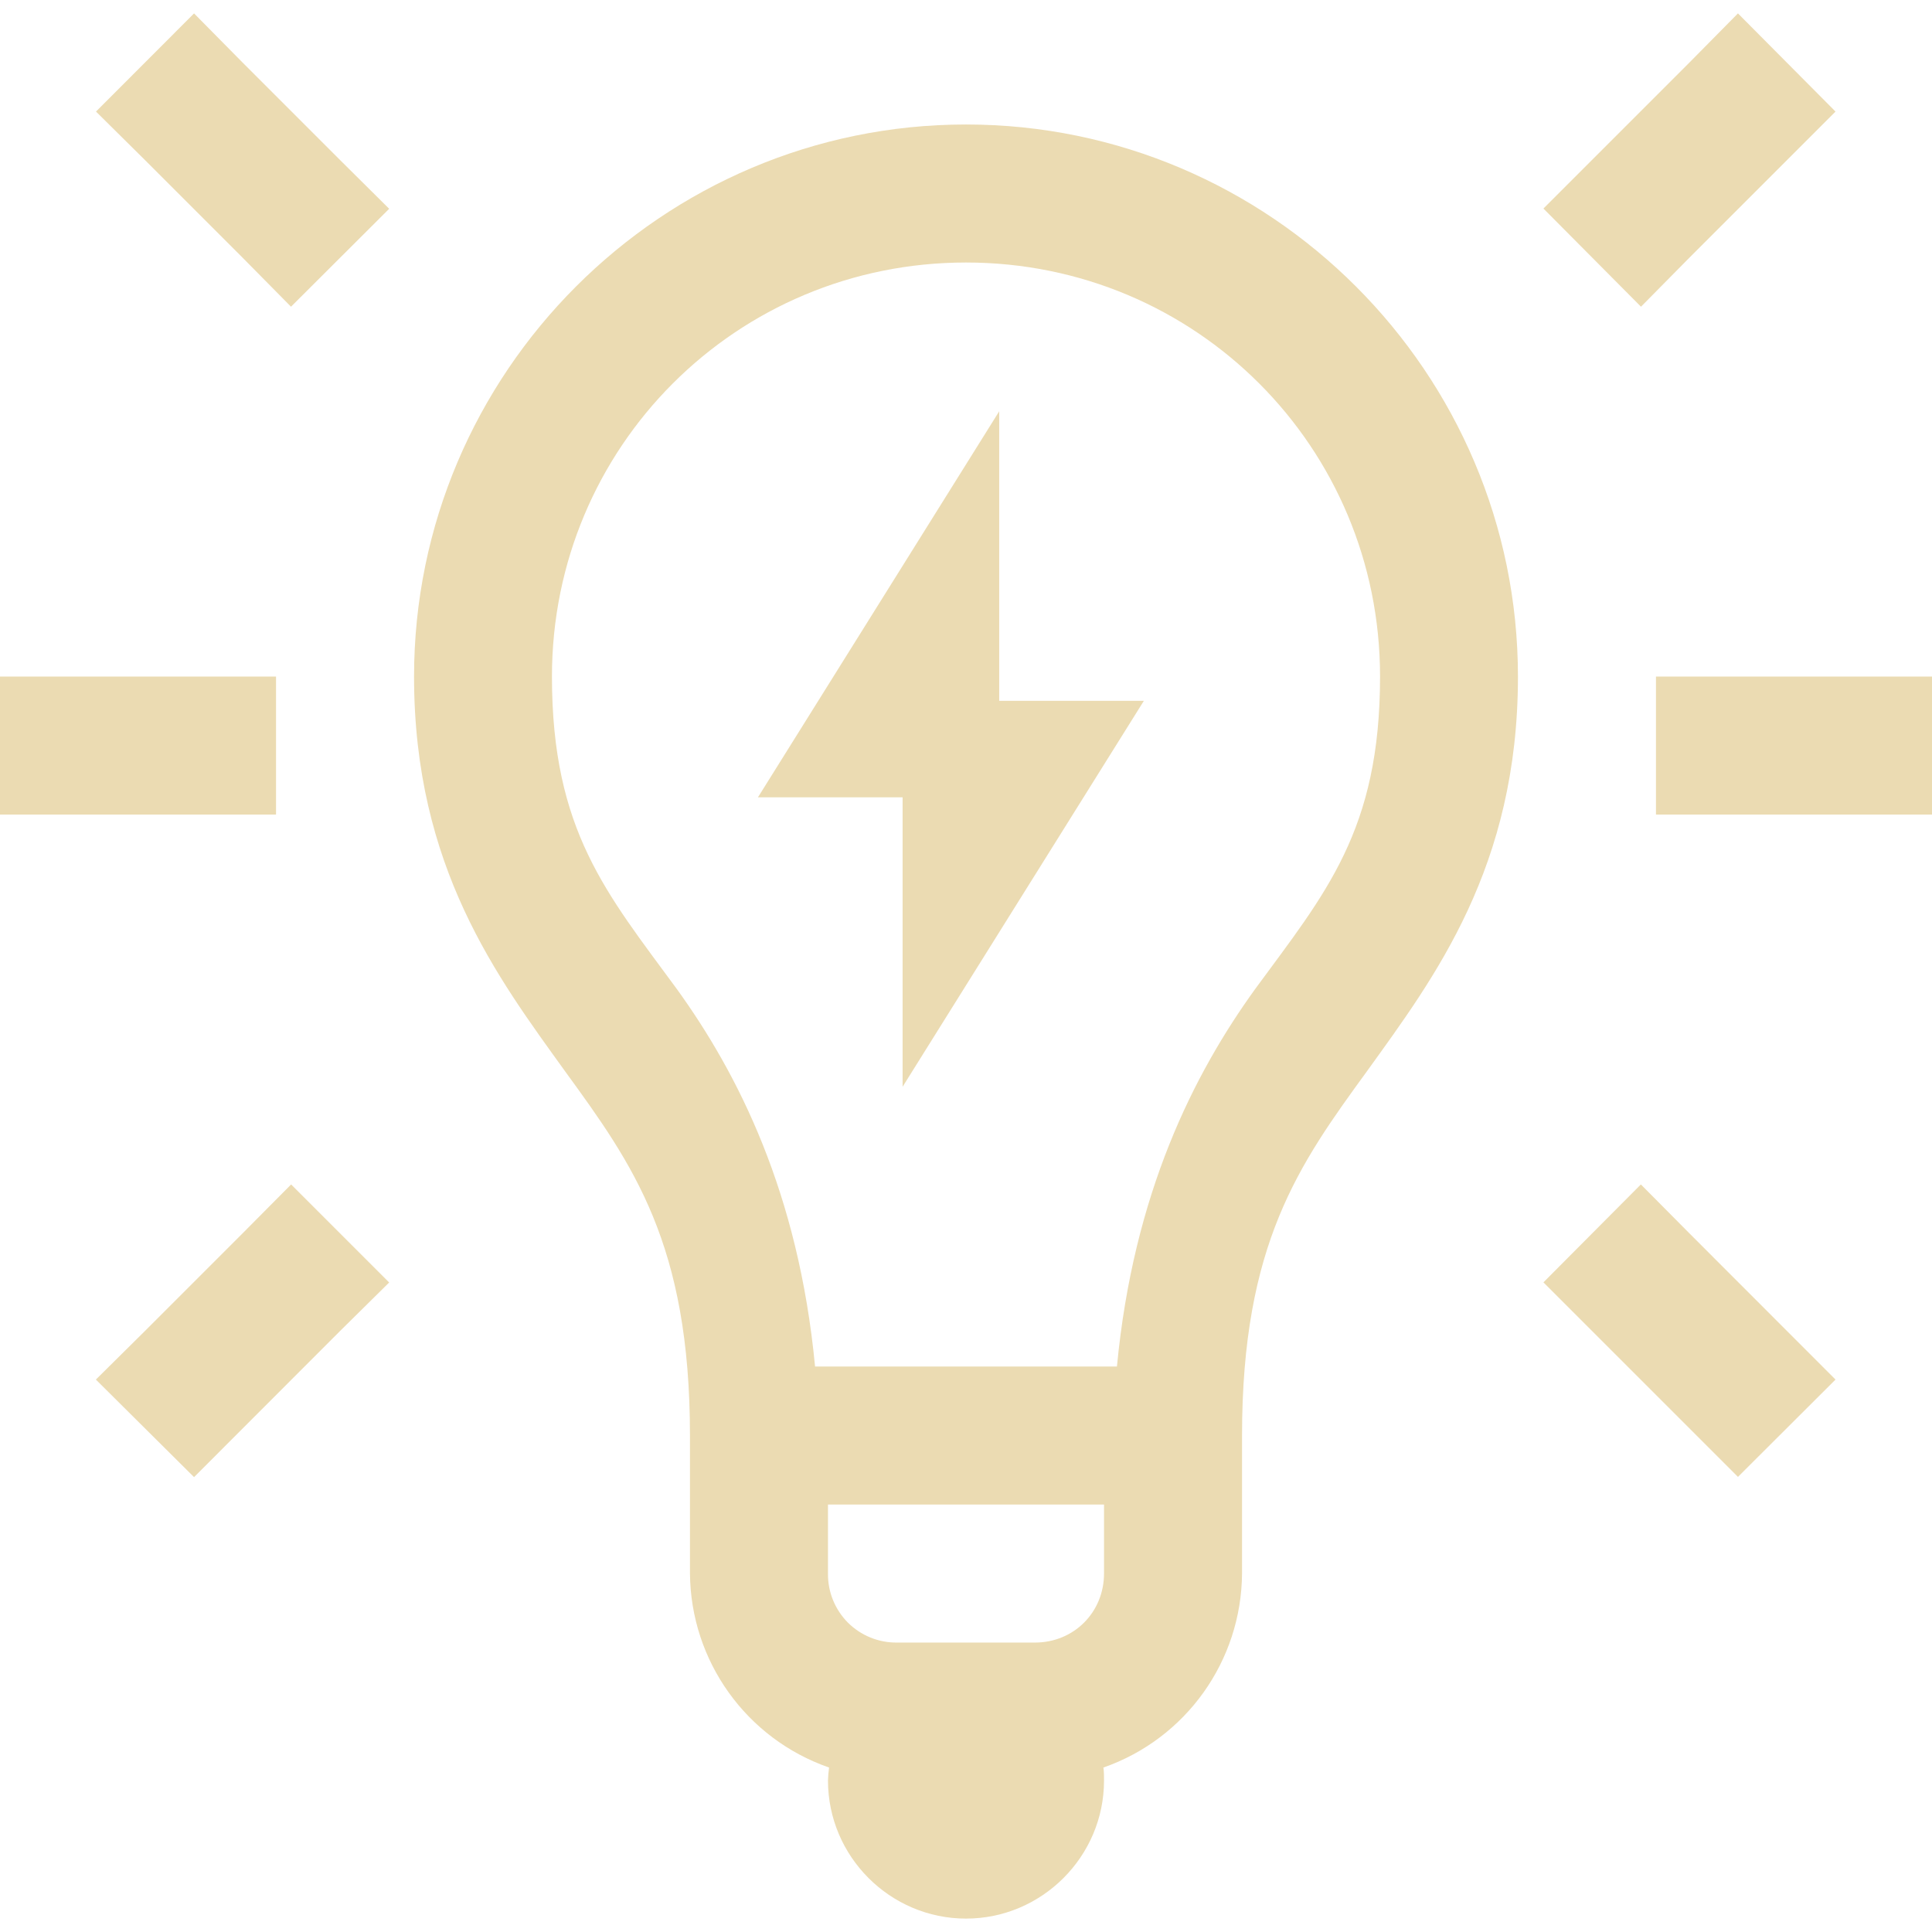
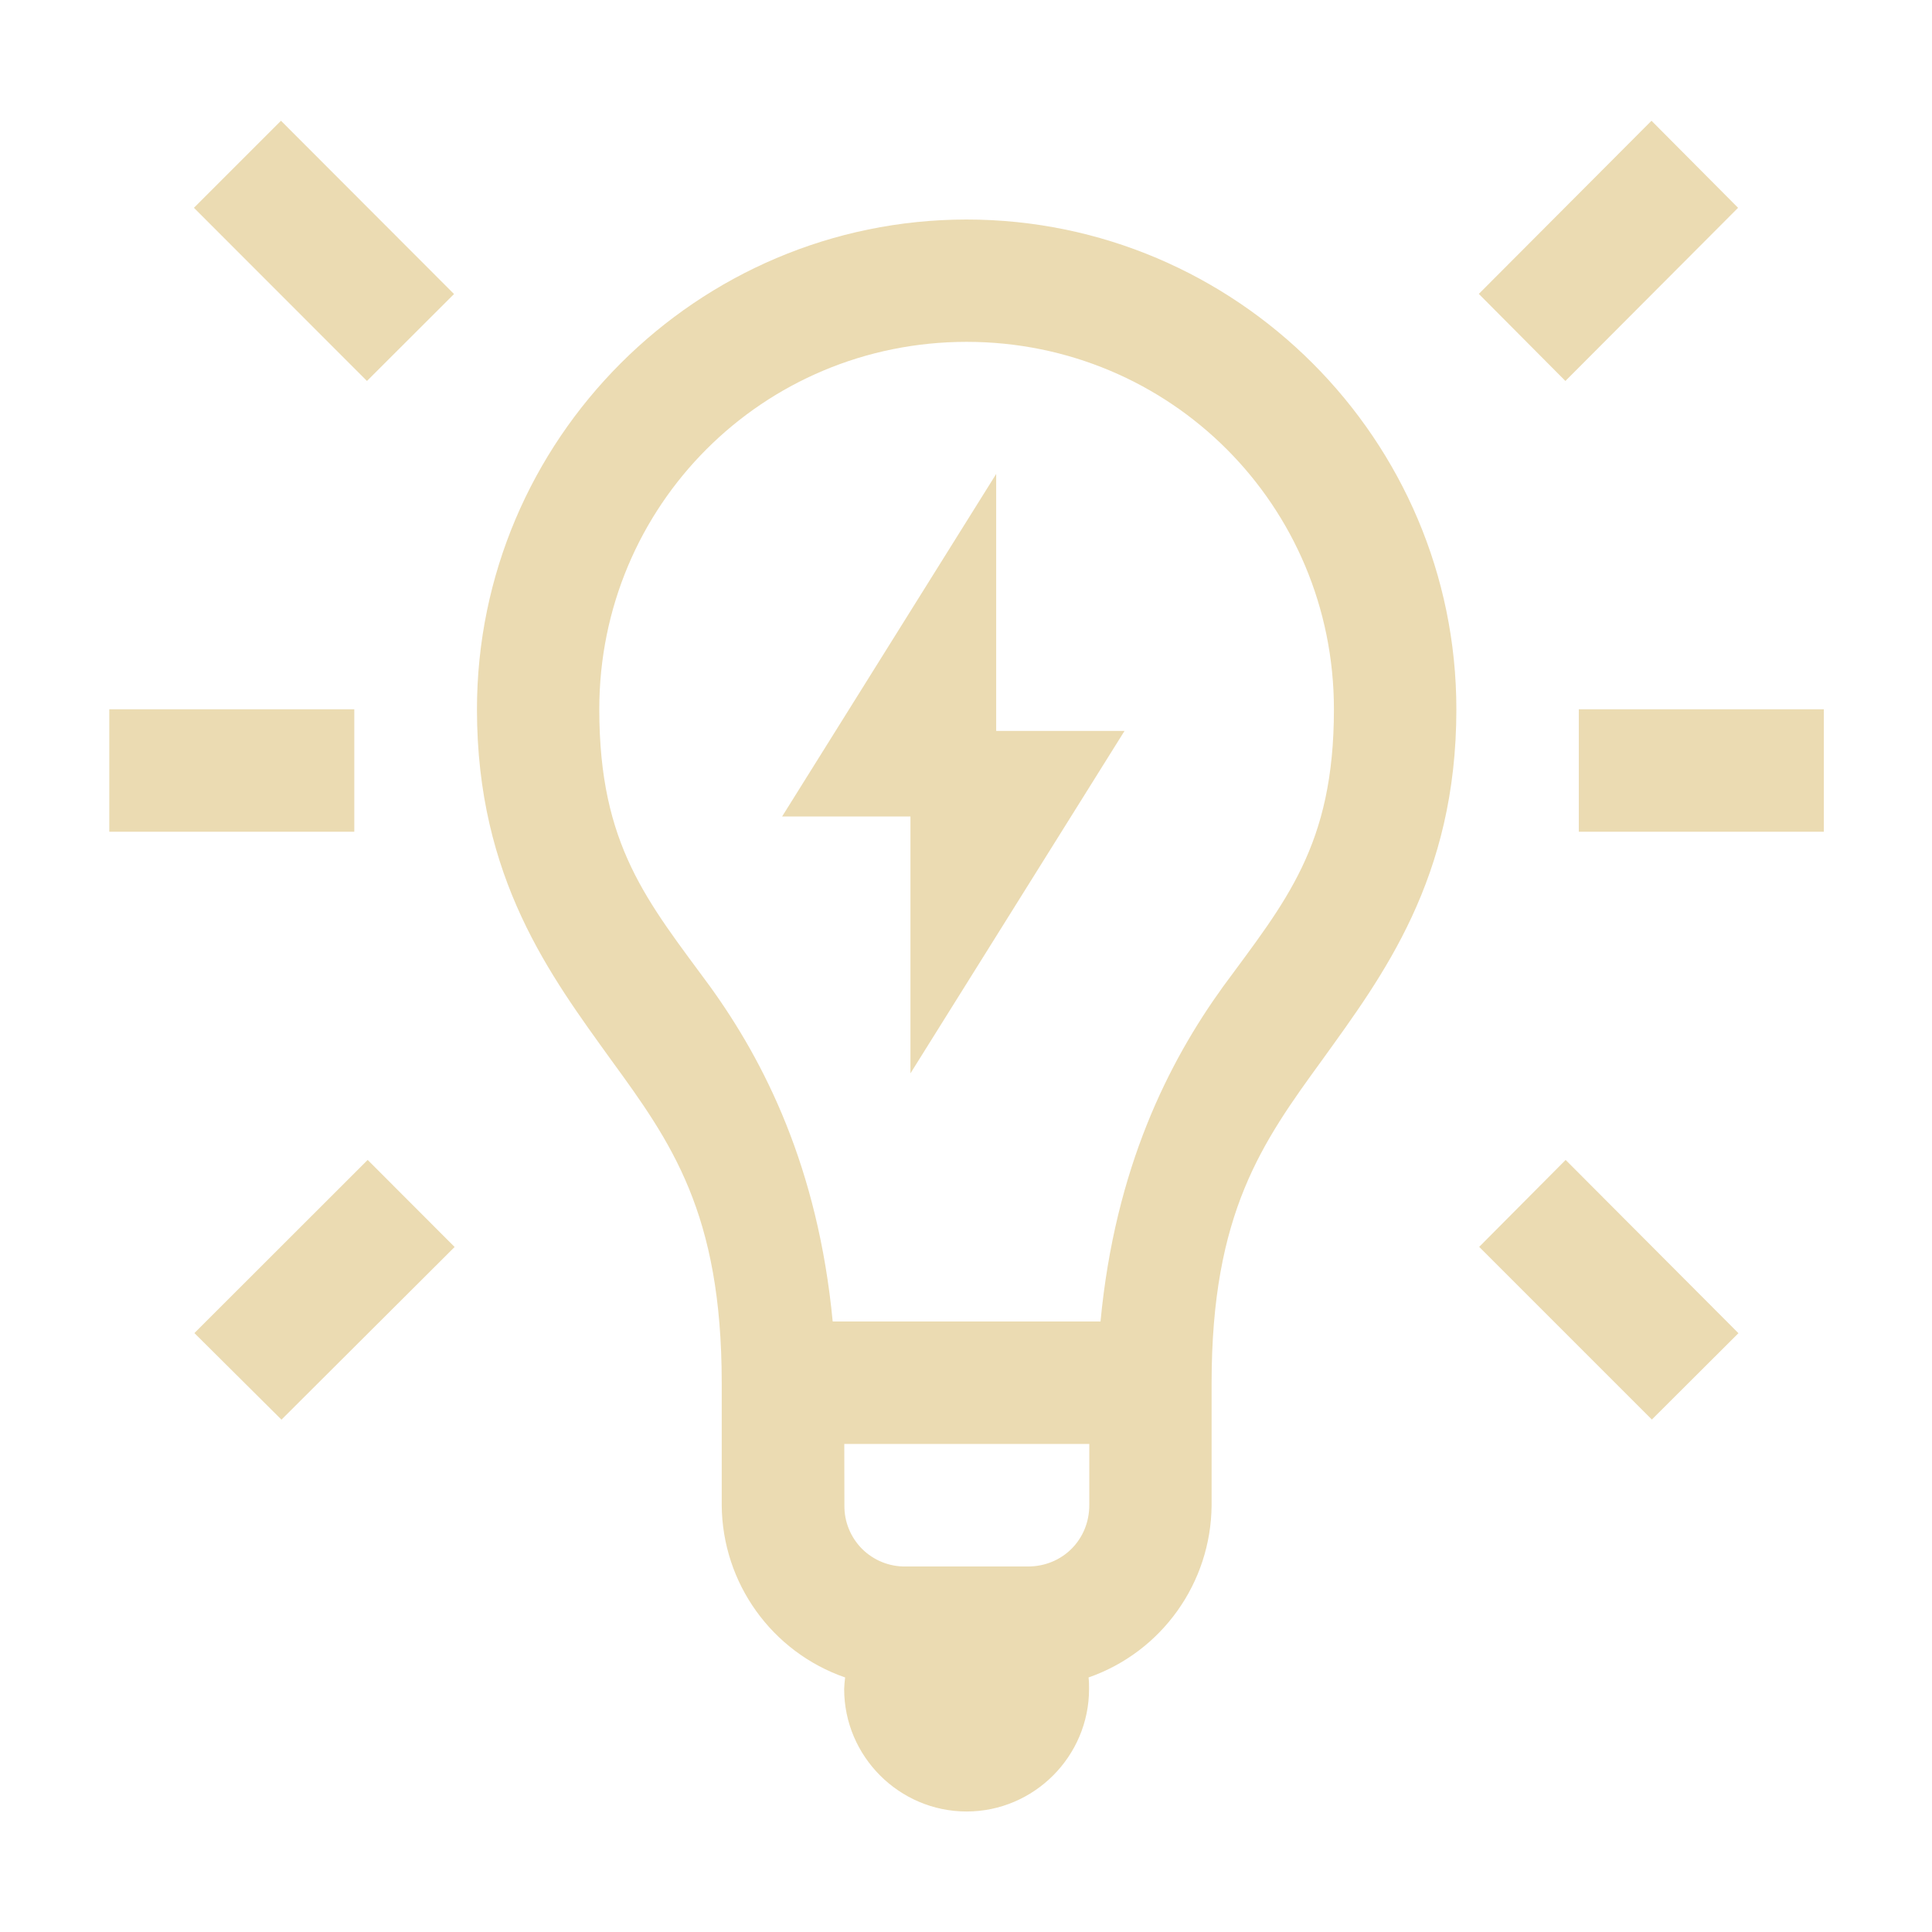
- <svg xmlns="http://www.w3.org/2000/svg" style="isolation:isolate" width="16" height="16" viewBox="0 0 16 16">
+ <svg xmlns="http://www.w3.org/2000/svg" width="16" height="16" version="1.1">
  <defs>
-     <style id="current-color-scheme" type="text/css">
-    .ColorScheme-Text { color:#ebdbb2; } .ColorScheme-Highlight { color:#458588; }
-   </style>
-     <linearGradient id="arrongin" x1="0%" x2="0%" y1="0%" y2="100%">
-       <stop offset="0%" style="stop-color:#d79921; stop-opacity:1" />
-       <stop offset="100%" style="stop-color:#b57614; stop-opacity:1" />
-     </linearGradient>
-     <linearGradient id="aurora" x1="0%" x2="0%" y1="0%" y2="100%">
-       <stop offset="0%" style="stop-color:#83a598; stop-opacity:1" />
-       <stop offset="100%" style="stop-color:#b16286; stop-opacity:1" />
-     </linearGradient>
-     <linearGradient id="fitdance" x1="0%" x2="0%" y1="0%" y2="100%">
-       <stop offset="0%" style="stop-color:#8ec07c; stop-opacity:1" />
-       <stop offset="100%" style="stop-color:#458588; stop-opacity:1" />
-     </linearGradient>
-     <linearGradient id="oomox" x1="0%" x2="0%" y1="0%" y2="100%">
-       <stop offset="0%" style="stop-color:#458588; stop-opacity:1" />
-       <stop offset="100%" style="stop-color:#928374; stop-opacity:1" />
-     </linearGradient>
-     <linearGradient id="rainblue" x1="0%" x2="0%" y1="0%" y2="100%">
-       <stop offset="0%" style="stop-color:#b8bb26; stop-opacity:1" />
-       <stop offset="100%" style="stop-color:#076678; stop-opacity:1" />
-     </linearGradient>
-     <linearGradient id="sunrise" x1="0%" x2="0%" y1="0%" y2="100%">
-       <stop offset="0%" style="stop-color: #fe8019; stop-opacity:1" />
-       <stop offset="100%" style="stop-color: #fabd2f; stop-opacity:1" />
-     </linearGradient>
-     <linearGradient id="telinkrin" x1="0%" x2="0%" y1="0%" y2="100%">
-       <stop offset="0%" style="stop-color: #83a598; stop-opacity:1" />
-       <stop offset="100%" style="stop-color: #83a598; stop-opacity:1" />
-     </linearGradient>
-     <linearGradient id="60spsycho" x1="0%" x2="0%" y1="0%" y2="100%">
-       <stop offset="0%" style="stop-color: #fb4934; stop-opacity:1" />
-       <stop offset="25%" style="stop-color: #fabd2f; stop-opacity:1" />
-       <stop offset="50%" style="stop-color: #fe8019; stop-opacity:1" />
-       <stop offset="100%" style="stop-color: #689d6a; stop-opacity:1" />
-     </linearGradient>
-     <linearGradient id="90ssummer" x1="0%" x2="0%" y1="0%" y2="100%">
-       <stop offset="0%" style="stop-color: #b16286; stop-opacity:1" />
-       <stop offset="20%" style="stop-color: #8ec07c; stop-opacity:1" />
-       <stop offset="50%" style="stop-color: #fabd2f; stop-opacity:1" />
-       <stop offset="100%" style="stop-color: #458588; stop-opacity:1" />
-     </linearGradient>
-     <linearGradient id="cyberneon" x1="0%" x2="0%" y1="0%" y2="100%">
-       <stop offset="0" style="stop-color:#83a598; stop-opacity:1" />
-       <stop offset="1" style="stop-color:#b16286; stop-opacity:1" />
-     </linearGradient>
+     <style type="text/css" id="current-color-scheme">.ColorScheme-Text { color:#ebdbb2; } .ColorScheme-Highlight { color:#458588; }</style>
  </defs>
-   <path style="fill:currentColor" class="ColorScheme-Text" fill-rule="evenodd" d="M 1.607 0.111 L 0.795 0.924 L 1.201 1.326 L 2.009 2.134 L 2.41 2.54 L 3.223 1.729 L 2.817 1.326 L 2.009 0.518 L 1.607 0.111 L 1.607 0.111 Z M 14.393 0.111 L 13.991 0.518 L 12.782 1.727 L 13.59 2.54 L 13.991 2.134 L 15.201 0.924 L 14.393 0.111 L 14.393 0.111 Z M 8 2.174 C 9.902 2.174 11.429 3.701 11.429 5.603 C 11.429 6.879 10.977 7.397 10.393 8.193 C 9.888 8.893 9.387 9.879 9.25 11.317 L 6.75 11.317 C 6.613 9.879 6.112 8.893 5.607 8.193 C 5.023 7.397 4.571 6.879 4.571 5.603 C 4.571 3.701 6.098 2.174 8 2.174 L 8 2.174 Z M 0 5.603 L 0 6.746 L 2.286 6.746 L 2.286 5.603 L 0 5.603 L 0 5.603 Z M 13.714 5.603 L 13.714 6.746 L 16 6.746 L 16 5.603 L 13.714 5.603 L 13.714 5.603 Z M 2.411 9.809 L 2.009 10.214 L 1.201 11.022 L 0.794 11.425 L 1.607 12.233 L 2.817 11.022 L 3.223 10.621 L 2.411 9.809 L 2.411 9.809 Z M 13.589 9.809 L 12.782 10.62 L 14.393 12.231 L 15.201 11.425 L 13.991 10.214 L 13.589 9.809 L 13.589 9.809 Z M 6.857 12.46 L 9.143 12.46 L 9.143 13.031 C 9.143 13.353 8.893 13.603 8.571 13.603 L 7.429 13.603 C 7.276 13.605 7.13 13.545 7.022 13.438 C 6.915 13.33 6.855 13.184 6.857 13.031 L 6.857 12.46 L 6.857 12.46 Z M 8 1.031 C 5.482 1.031 3.429 3.085 3.429 5.603 C 3.429 7.183 4.12 8.094 4.679 8.871 C 5.241 9.643 5.714 10.3 5.714 11.889 L 5.714 13.031 C 5.72 13.757 6.181 14.4 6.866 14.638 C 6.861 14.674 6.858 14.71 6.857 14.746 C 6.857 15.374 7.371 15.889 8 15.889 C 8.629 15.889 9.143 15.374 9.143 14.746 C 9.143 14.71 9.143 14.674 9.138 14.638 C 9.822 14.399 10.281 13.756 10.286 13.031 L 10.286 11.889 C 10.286 10.3 10.759 9.643 11.321 8.871 C 11.88 8.094 12.571 7.182 12.571 5.603 C 12.571 3.085 10.518 1.031 8 1.031 L 8 1.031 Z M 8.275 3.406 L 6.277 6.603 L 7.475 6.603 L 7.475 9 L 9.473 5.804 L 8.275 5.804 L 8.275 3.406 Z" />
+   <path class="ColorScheme-Text" fill="currentColor" d="m2.327 1-0.721 0.721 1.433 1.434 0.721-0.72zm11.35 0-1.43 1.434 0.717 0.721 1.43-1.434zm-5.673 1.831c1.688 0 3.043 1.355 3.043 3.043 0 1.132-0.401 1.592-0.919 2.298-0.448 0.621-0.893 1.496-1.014 2.772h-2.218c-0.122-1.276-0.566-2.151-1.014-2.772-0.518-0.706-0.919-1.166-0.919-2.298 0-1.688 1.355-3.043 3.043-3.043zm-7.099 3.043v1.014h2.029v-1.014zm12.17 0v1.014h2.029v-1.014zm-10.03 3.732-1.435 1.434 0.721 0.717 1.434-1.43zm9.921 0-0.716 0.72 1.43 1.43 0.717-0.715zm-5.974 2.352h2.029v0.507c0 0.286-0.222 0.508-0.508 0.508h-1.013c-0.136 0.002-0.265-0.051-0.361-0.146-0.095-0.096-0.148-0.225-0.146-0.361zm1.014-10.14c-2.234 0-4.056 1.823-4.056 4.057 0 1.402 0.613 2.21 1.109 2.9 0.499 0.685 0.918 1.268 0.918 2.678v1.013c0.005 0.644 0.414 1.215 1.022 1.426-0.004 0.032-0.007 0.064-0.008 0.096 0 0.557 0.456 1.014 1.014 1.014 0.558 0 1.014-0.457 1.014-1.014 0-0.032 0-0.064-0.004-0.096 0.607-0.212 1.014-0.783 1.019-1.426v-1.013c0-1.41 0.42-1.993 0.918-2.678 0.496-0.69 1.109-1.499 1.109-2.9 0-2.234-1.822-4.057-4.056-4.057zm0.244 2.107-1.773 2.837h1.063v2.127l1.773-2.836h-1.063z" />
</svg>
